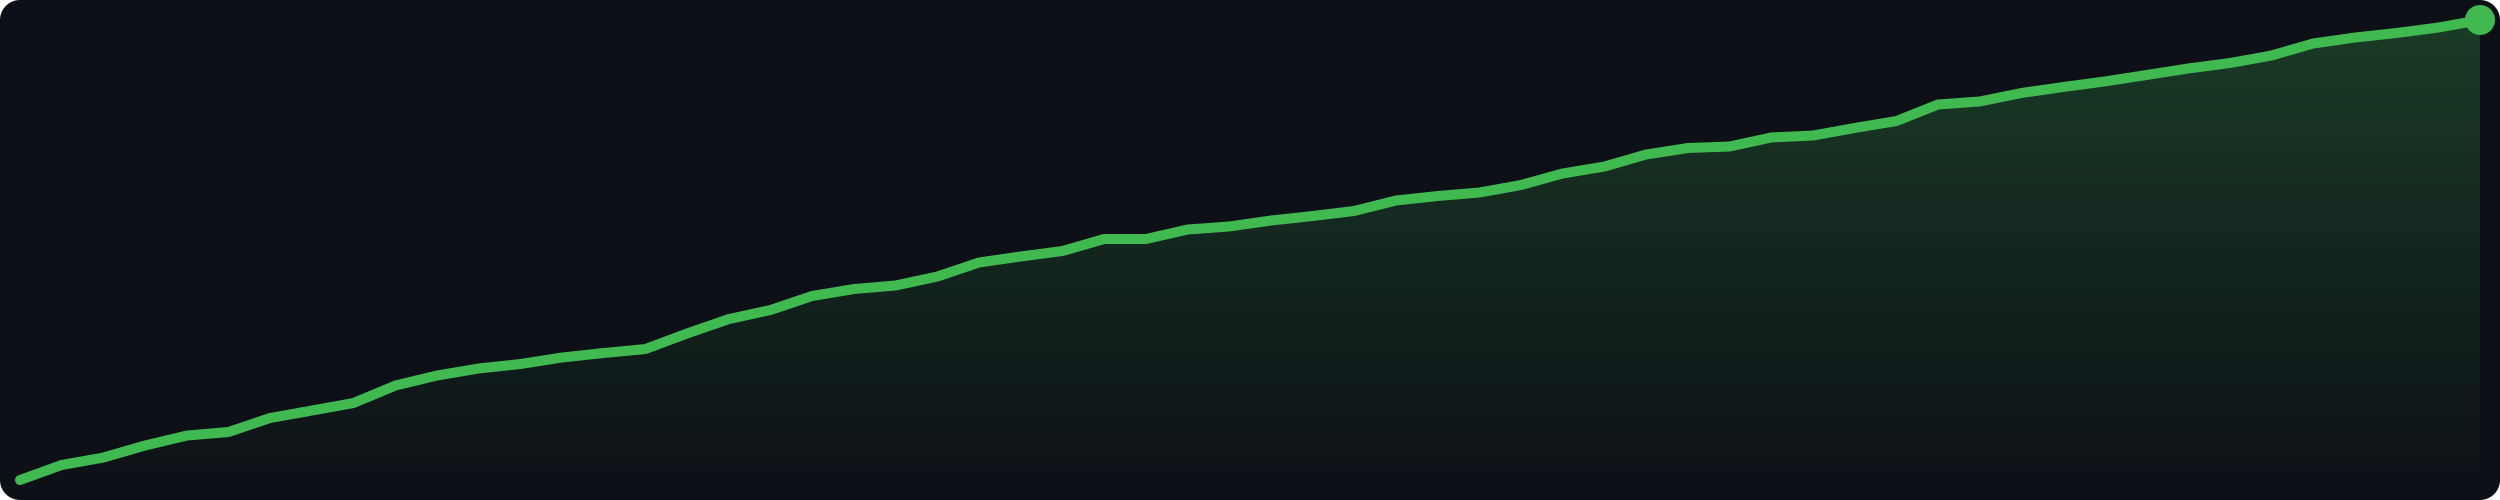
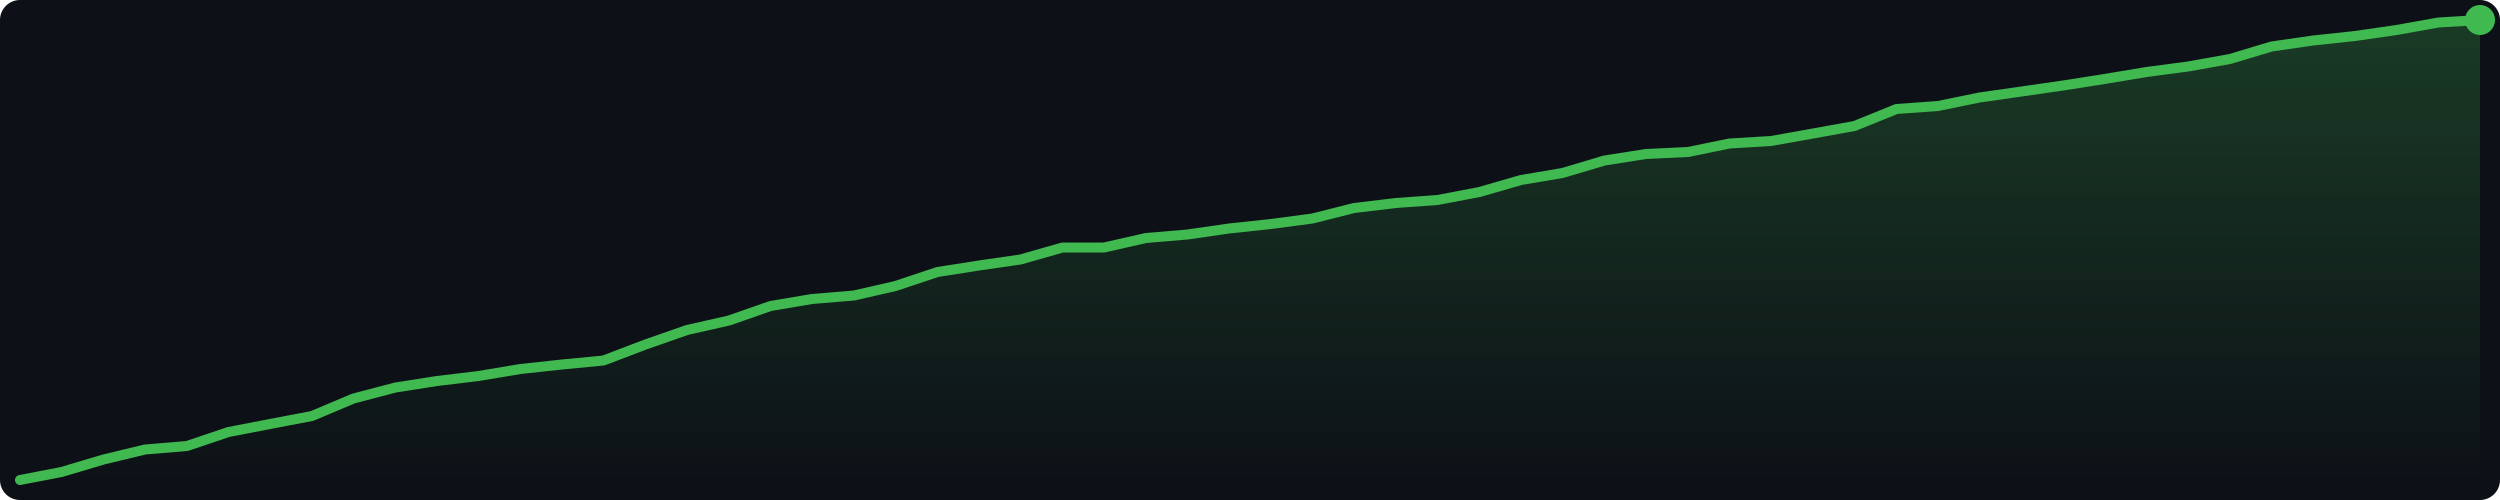
<svg xmlns="http://www.w3.org/2000/svg" width="500" height="100" viewBox="0 0 500 100">
  <defs>
    <linearGradient id="g" x1="0" y1="0" x2="0" y2="1">
      <stop offset="0%" stop-color="#3fb950" stop-opacity="0.25" />
      <stop offset="100%" stop-color="#3fb950" stop-opacity="0.0" />
    </linearGradient>
  </defs>
  <rect width="500" height="100" fill="#0d1117" rx="4" />
-   <polygon points="4.0,96.0 12.3,93.0 20.7,91.5 29.0,89.1 37.4,87.1 45.7,86.4 54.0,83.6 62.4,82.1 70.7,80.6 79.1,77.1 87.4,75.1 95.7,73.7 104.1,72.8 112.4,71.5 120.7,70.6 129.1,69.8 137.4,66.7 145.8,63.8 154.1,62.0 162.4,59.2 170.8,57.8 179.1,57.1 187.5,55.3 195.8,52.5 204.1,51.3 212.5,50.2 220.8,47.8 229.2,47.8 237.5,45.9 245.8,45.3 254.2,44.1 262.5,43.2 270.8,42.2 279.2,40.1 287.5,39.2 295.9,38.5 304.2,37.0 312.5,34.7 320.9,33.3 329.2,30.9 337.6,29.6 345.9,29.3 354.2,27.5 362.6,27.1 370.9,25.6 379.3,24.2 387.6,20.9 395.9,20.3 404.3,18.6 412.6,17.4 420.9,16.3 429.3,15.0 437.6,13.7 446.0,12.6 454.3,11.1 462.6,8.7 471.0,7.5 479.3,6.6 487.7,5.5 496.0,4.0 496.0,96 4.0,96" fill="url(#g)" />
-   <polyline points="4.0,96.0 12.3,93.0 20.7,91.5 29.0,89.1 37.4,87.1 45.7,86.4 54.0,83.6 62.4,82.1 70.7,80.6 79.1,77.1 87.4,75.1 95.7,73.7 104.1,72.8 112.4,71.5 120.7,70.6 129.1,69.8 137.4,66.7 145.8,63.8 154.1,62.0 162.4,59.2 170.8,57.8 179.1,57.1 187.5,55.3 195.8,52.5 204.1,51.3 212.5,50.2 220.8,47.8 229.2,47.8 237.5,45.9 245.8,45.3 254.2,44.1 262.5,43.2 270.8,42.2 279.2,40.1 287.5,39.2 295.9,38.5 304.2,37.0 312.5,34.7 320.9,33.3 329.2,30.9 337.6,29.6 345.9,29.3 354.2,27.5 362.6,27.1 370.9,25.6 379.3,24.2 387.6,20.9 395.9,20.3 404.3,18.6 412.6,17.4 420.9,16.3 429.3,15.0 437.6,13.7 446.0,12.6 454.3,11.1 462.6,8.7 471.0,7.5 479.3,6.6 487.7,5.5 496.0,4.0" fill="none" stroke="#3fb950" stroke-width="2" stroke-linejoin="round" stroke-linecap="round" />
+   <polygon points="4.0,96.0 12.3,94.4 20.7,91.9 29.0,89.9 37.4,89.2 45.7,86.4 54.0,84.8 62.4,83.2 70.7,79.7 79.1,77.5 87.4,76.2 95.7,75.2 104.1,73.8 112.4,72.9 120.7,72.1 129.1,68.9 137.4,66.0 145.8,64.1 154.1,61.2 162.4,59.8 170.8,59.1 179.1,57.2 187.5,54.4 195.8,53.1 204.1,51.9 212.5,49.5 220.8,49.5 229.2,47.6 237.5,46.9 245.8,45.7 254.2,44.8 262.5,43.7 270.8,41.6 279.2,40.6 287.5,40.0 295.9,38.4 304.2,36.0 312.5,34.6 320.9,32.1 329.2,30.8 337.6,30.4 345.9,28.7 354.2,28.2 362.6,26.7 370.9,25.2 379.3,21.8 387.6,21.2 395.9,19.5 404.3,18.3 412.6,17.1 420.9,15.8 429.3,14.4 437.6,13.3 446.0,11.8 454.3,9.3 462.6,8.1 471.0,7.2 479.3,6.0 487.7,4.5 496.0,4.0 496.0,96 4.0,96" fill="url(#g)" />
+   <polyline points="4.0,96.0 12.3,94.4 20.7,91.9 29.0,89.9 37.4,89.2 45.7,86.4 54.0,84.8 62.4,83.2 70.7,79.7 79.1,77.5 87.4,76.2 95.7,75.2 104.1,73.8 112.4,72.9 120.7,72.1 129.1,68.9 137.4,66.0 145.8,64.1 154.1,61.2 162.4,59.8 170.8,59.1 179.1,57.2 187.5,54.4 195.8,53.1 204.1,51.9 212.5,49.5 220.8,49.5 229.2,47.6 237.5,46.9 245.8,45.7 254.2,44.8 262.5,43.7 270.8,41.6 279.2,40.6 287.5,40.0 295.9,38.4 304.2,36.0 312.5,34.6 320.9,32.1 329.2,30.8 337.6,30.4 345.9,28.7 354.2,28.2 362.6,26.7 370.9,25.2 379.3,21.8 387.6,21.2 395.9,19.5 404.3,18.3 412.6,17.1 420.9,15.8 429.3,14.4 437.6,13.3 446.0,11.8 454.3,9.3 462.6,8.1 471.0,7.2 479.3,6.0 487.7,4.5 496.0,4.0" fill="none" stroke="#3fb950" stroke-width="2" stroke-linejoin="round" stroke-linecap="round" />
  <circle cx="496.0" cy="4.0" r="3" fill="#3fb950" />
</svg>
